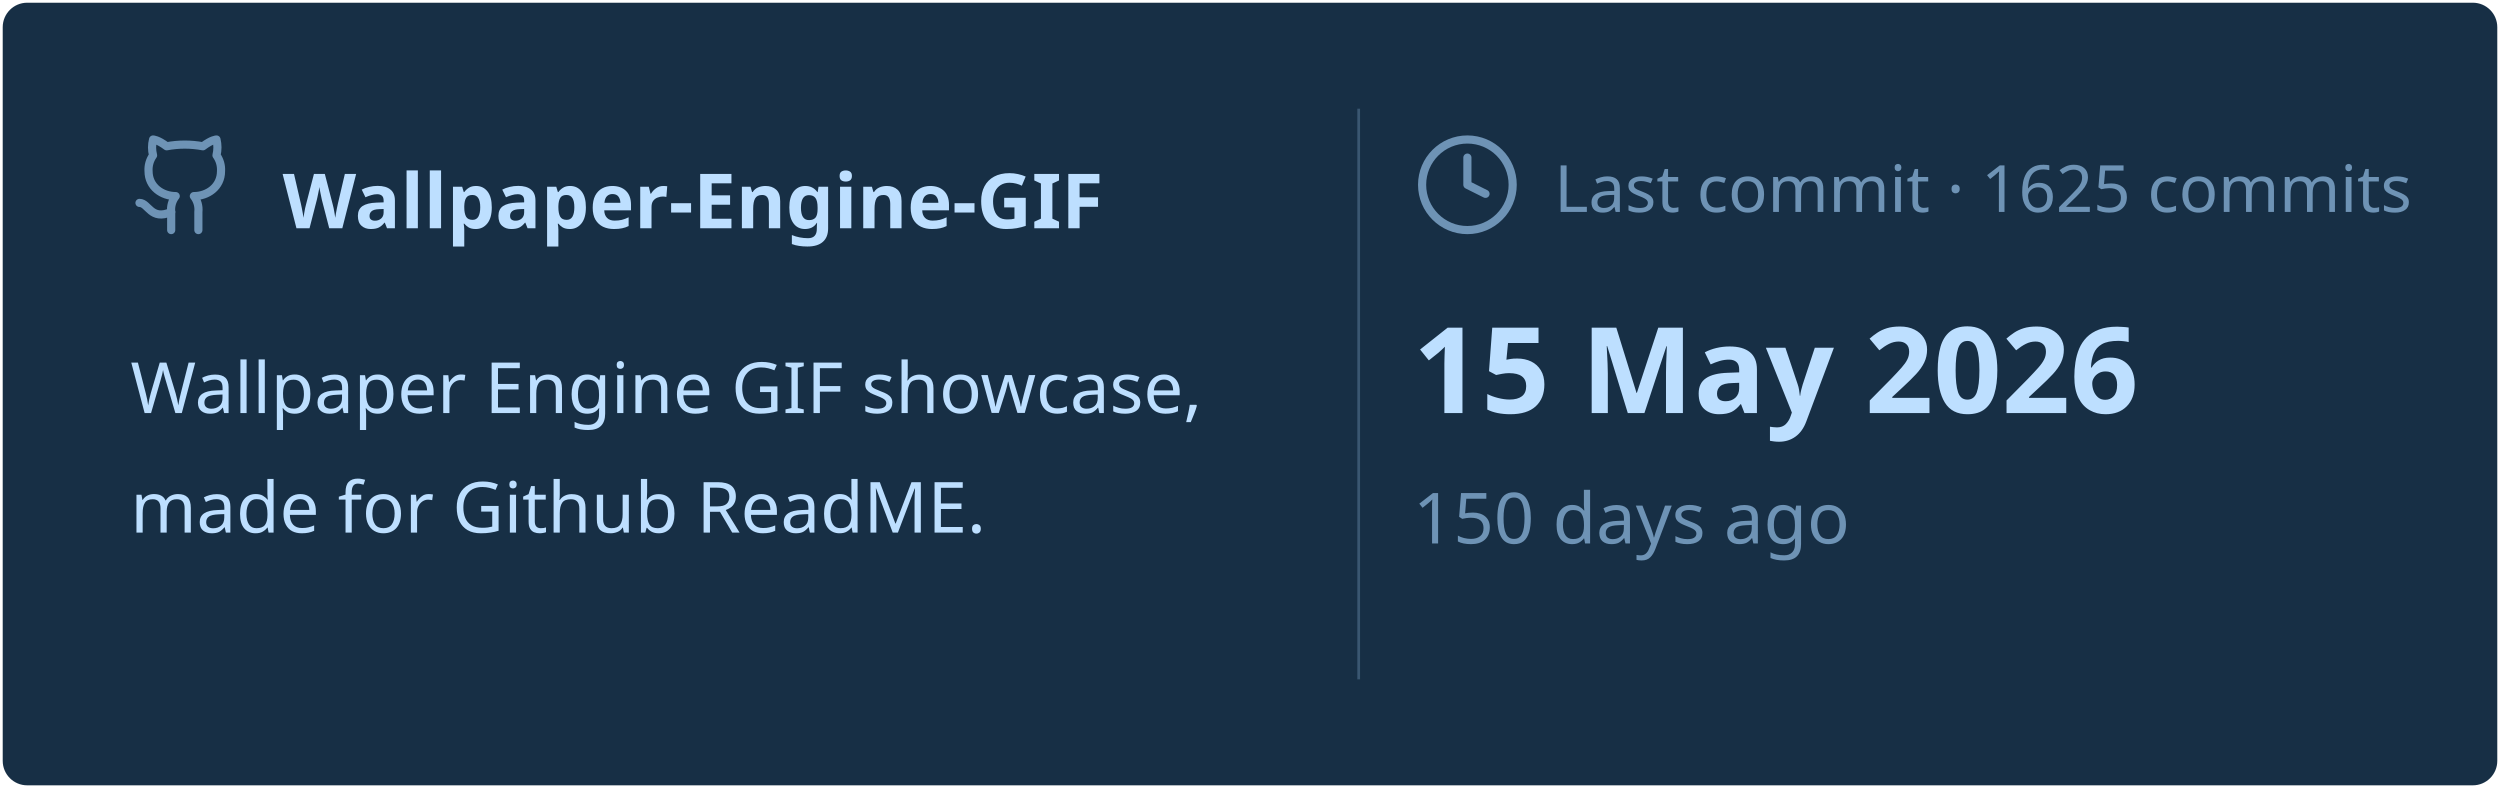
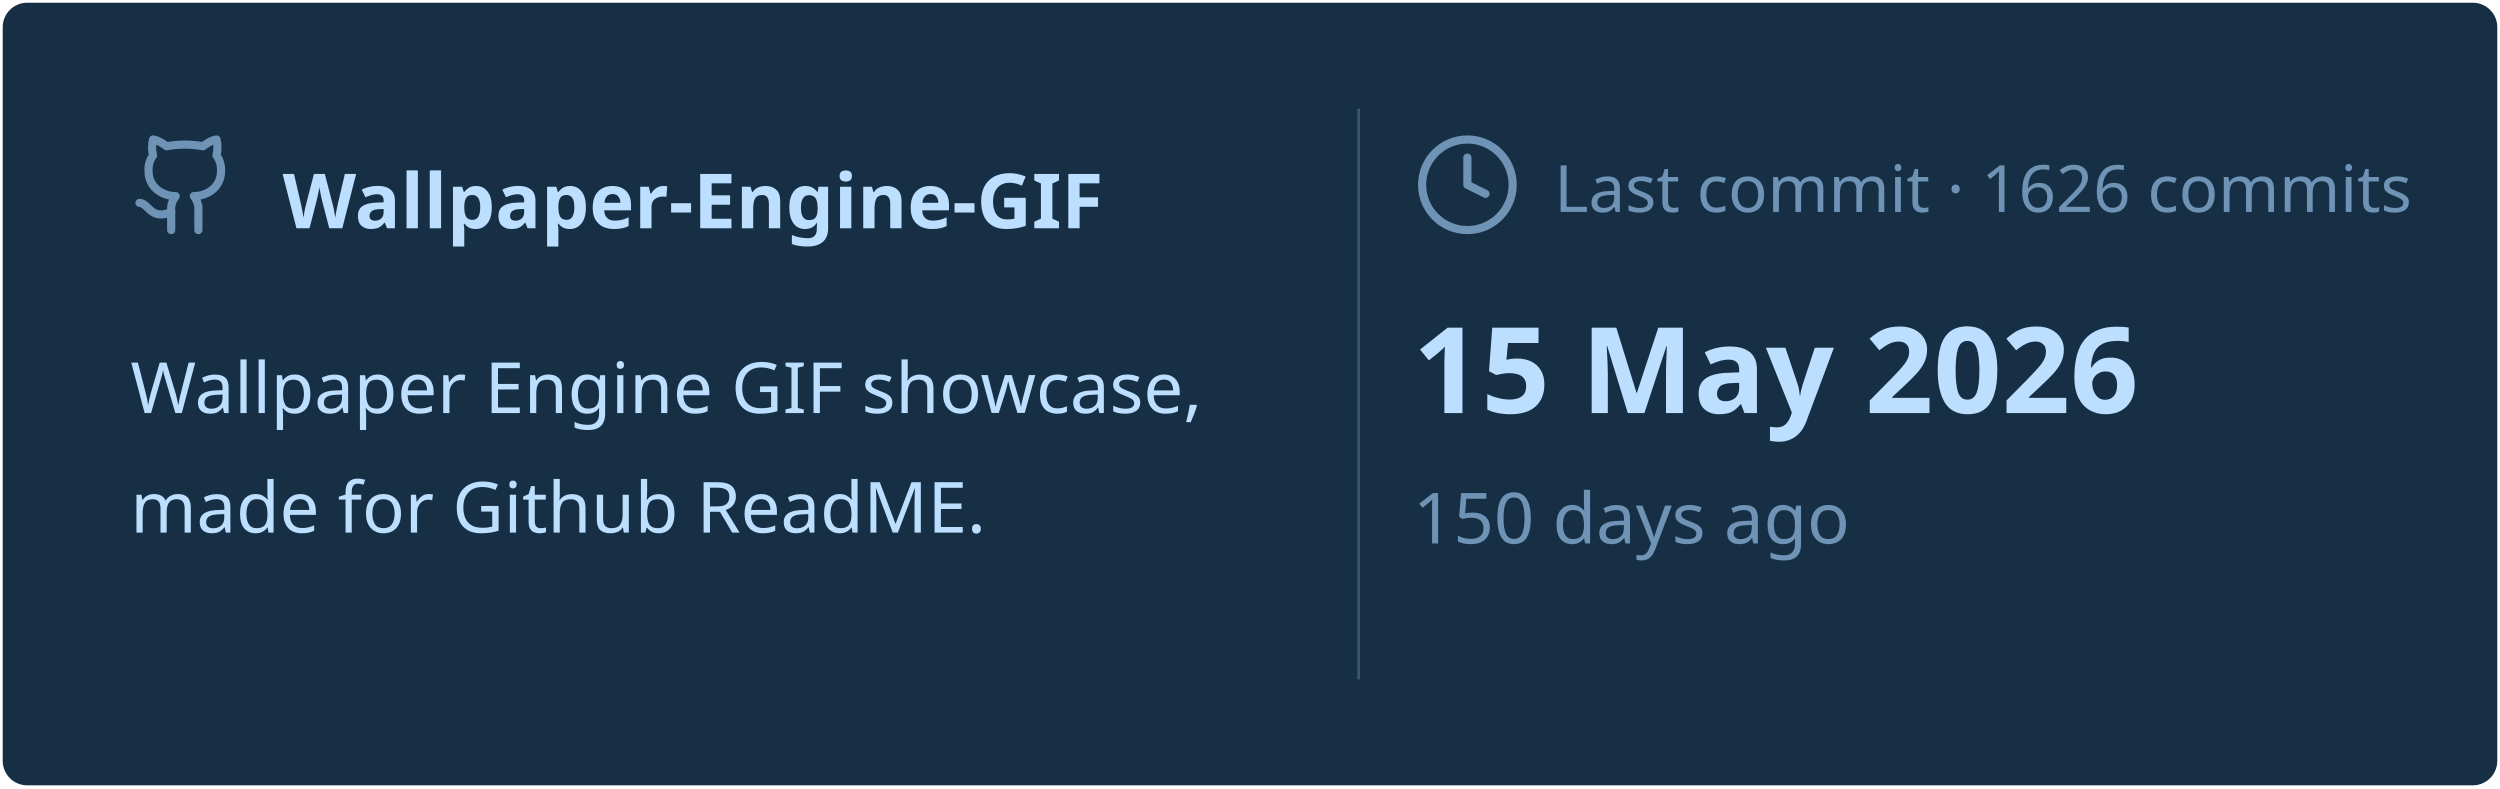
<svg xmlns="http://www.w3.org/2000/svg" viewBox="0 0 460 145" width="460px" height="145px">
  <rect stroke="#000000" stroke-opacity="0" fill="#172F45" rx="4.5" x="0.5" y="0.5" width="459" height="144" />
  <g transform="translate(24, 42)">
    <svg x="0" y="-18" width="20" height="20" viewBox="0 0 24 24" fill="none" stroke="#6E93B5" stroke-width="1.8" stroke-linecap="round" stroke-linejoin="round">
      <path d="M15 22v-4a4.8 4.8 0 0 0-1-3.5c3 0 6-2 6-5.5.08-1.25-.27-2.48-1-3.5.28-1.15.28-2.35 0-3.5 0 0-1 0-3 1.5-2.64-.5-5.36-.5-8 0C6 2 5 2 5 2c-.3 1.15-.3 2.35 0 3.5A5.403 5.403 0 0 0 4 9c0 3.5 3 5.5 6 5.5-.39.49-.68 1.05-.85 1.65-.17.6-.22 1.23-.15 1.85v4" />
      <path d="M9 18c-4.51 2-5-2-7-2" />
    </svg>
    <text x="28" y="0" font-family="&quot;Segoe UI&quot;, Ubuntu, sans-serif" font-size="14" font-weight="700" fill="#BDDFFF">Wallpaper-Engine-GIF</text>
  </g>
  <text x="24" y="76" font-family="&quot;Segoe UI&quot;, Ubuntu, sans-serif" font-size="13" font-weight="400" fill="#BDDFFF">Wallpaper Engine GIF showcase,</text>
  <text x="24" y="98" font-family="&quot;Segoe UI&quot;, Ubuntu, sans-serif" font-size="13" font-weight="400" fill="#BDDFFF">made for Github ReadME.</text>
  <line x1="250" y1="20" x2="250" y2="125" stroke="#6E93B5" stroke-width="0.5" stroke-opacity="0.4" />
  <svg x="260" y="24" width="20" height="20" viewBox="0 0 24 24" fill="none" stroke="#6E93B5" stroke-width="1.8" stroke-linecap="round" stroke-linejoin="round">
    <circle cx="12" cy="12" r="10" />
    <polyline points="12 6 12 12 16 14" />
  </svg>
-   <text x="286" y="39" font-family="&quot;Segoe UI&quot;, Ubuntu, sans-serif" font-size="12" font-weight="400" fill="#6E93B5">Last commit · 1625 commits</text>
+   <text x="286" y="39" font-family="&quot;Segoe UI&quot;, Ubuntu, sans-serif" font-size="12" font-weight="400" fill="#6E93B5">Last commit · 1626 commits</text>
  <text x="260" y="76" font-family="&quot;Segoe UI&quot;, Ubuntu, sans-serif" font-size="22" font-weight="700" fill="#BDDFFF">15 May 2026</text>
  <text x="260" y="100" font-family="&quot;Segoe UI&quot;, Ubuntu, sans-serif" font-size="13" font-weight="400" fill="#6E93B5">150 days ago</text>
</svg>
